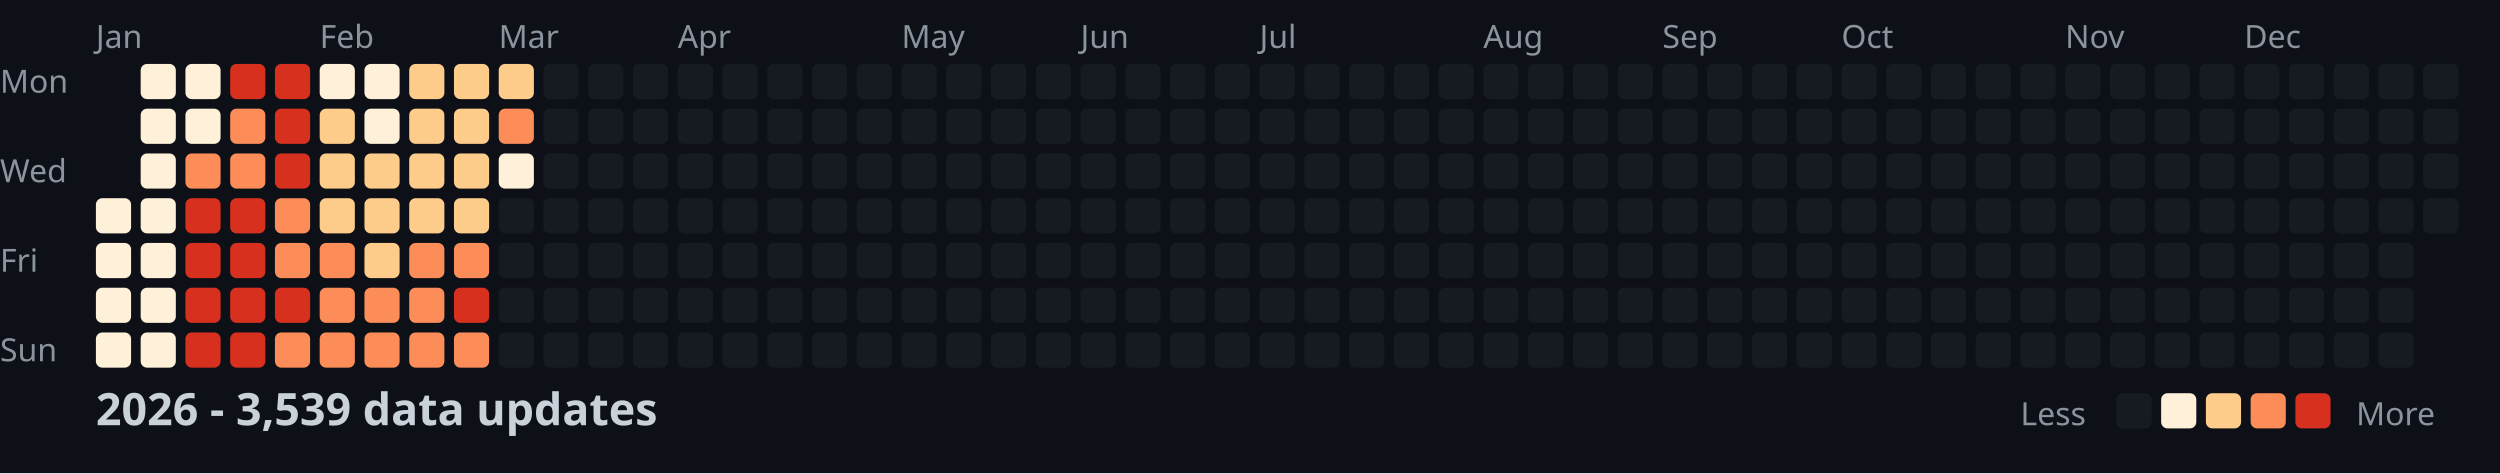
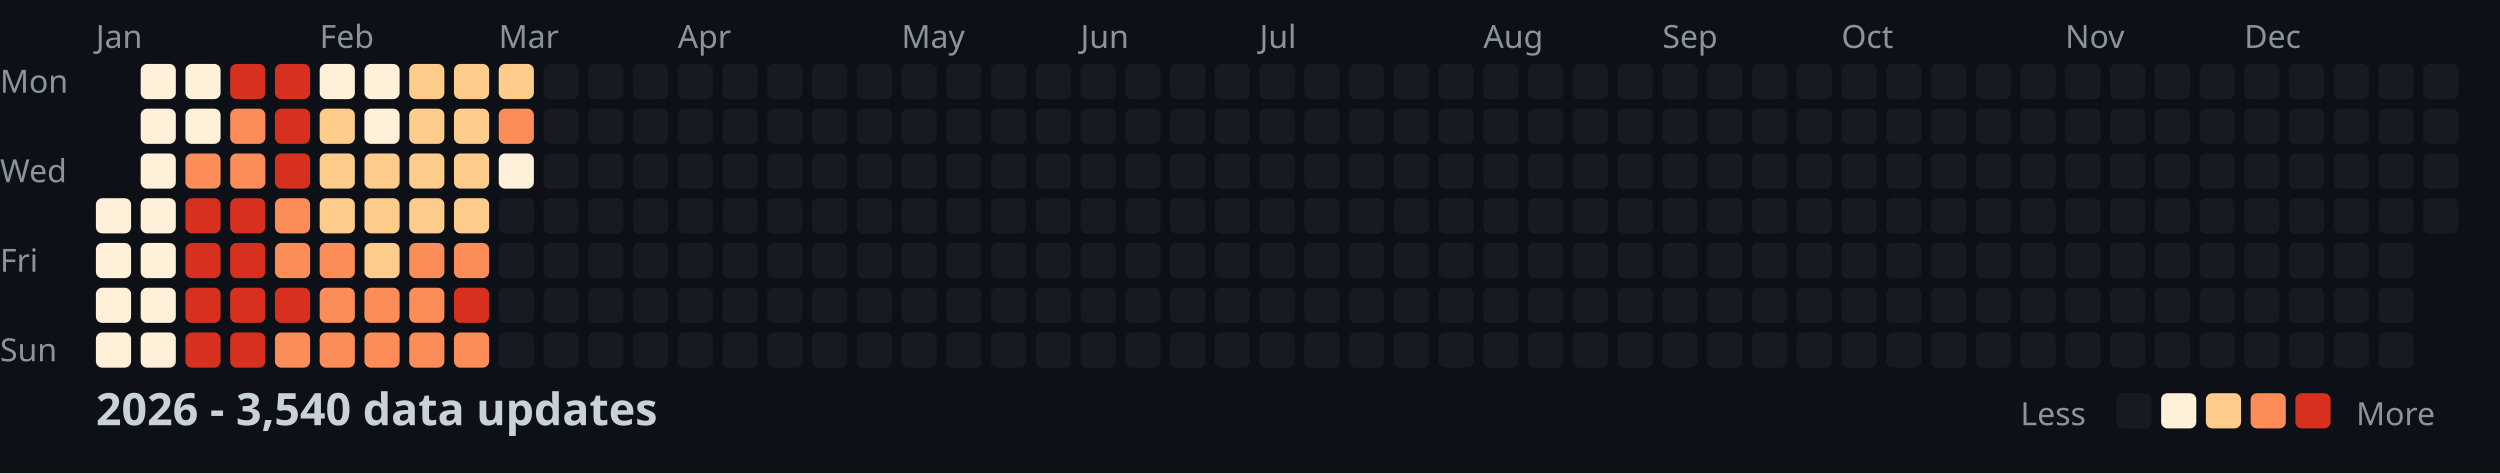
<svg xmlns="http://www.w3.org/2000/svg" width="782" height="148">
  <style>
    .month { font: 10px sans-serif; fill: #8b949e; }
    .day { font: 10px sans-serif; fill: #8b949e; }
    .title { font: bold 14px sans-serif; fill: #c9d1d9; }
    .legend { font: 10px sans-serif; fill: #8b949e; }
  </style>
  <rect width="100%" height="100%" fill="#0d1117" />
  <text x="0" y="29" class="day">Mon</text>
  <text x="0" y="57" class="day">Wed</text>
  <text x="0" y="85" class="day">Fri</text>
  <text x="0" y="113" class="day">Sun</text>
  <text x="30" y="15" class="month">Jan</text>
  <text x="100" y="15" class="month">Feb</text>
  <text x="156" y="15" class="month">Mar</text>
  <text x="212" y="15" class="month">Apr</text>
  <text x="282" y="15" class="month">May</text>
  <text x="338" y="15" class="month">Jun</text>
  <text x="394" y="15" class="month">Jul</text>
  <text x="464" y="15" class="month">Aug</text>
  <text x="520" y="15" class="month">Sep</text>
  <text x="576" y="15" class="month">Oct</text>
  <text x="646" y="15" class="month">Nov</text>
  <text x="702" y="15" class="month">Dec</text>
  <rect x="30" y="62" width="11" height="11" fill="#fef0d9" rx="2" />
  <rect x="30" y="76" width="11" height="11" fill="#fef0d9" rx="2" />
  <rect x="30" y="90" width="11" height="11" fill="#fef0d9" rx="2" />
  <rect x="30" y="104" width="11" height="11" fill="#fef0d9" rx="2" />
  <rect x="44" y="20" width="11" height="11" fill="#fef0d9" rx="2" />
  <rect x="44" y="34" width="11" height="11" fill="#fef0d9" rx="2" />
  <rect x="44" y="48" width="11" height="11" fill="#fef0d9" rx="2" />
  <rect x="44" y="62" width="11" height="11" fill="#fef0d9" rx="2" />
  <rect x="44" y="76" width="11" height="11" fill="#fef0d9" rx="2" />
  <rect x="44" y="90" width="11" height="11" fill="#fef0d9" rx="2" />
  <rect x="44" y="104" width="11" height="11" fill="#fef0d9" rx="2" />
  <rect x="58" y="20" width="11" height="11" fill="#fef0d9" rx="2" />
  <rect x="58" y="34" width="11" height="11" fill="#fef0d9" rx="2" />
  <rect x="58" y="48" width="11" height="11" fill="#fc8d59" rx="2" />
  <rect x="58" y="62" width="11" height="11" fill="#d7301f" rx="2" />
  <rect x="58" y="76" width="11" height="11" fill="#d7301f" rx="2" />
  <rect x="58" y="90" width="11" height="11" fill="#d7301f" rx="2" />
  <rect x="58" y="104" width="11" height="11" fill="#d7301f" rx="2" />
  <rect x="72" y="20" width="11" height="11" fill="#d7301f" rx="2" />
  <rect x="72" y="34" width="11" height="11" fill="#fc8d59" rx="2" />
  <rect x="72" y="48" width="11" height="11" fill="#fc8d59" rx="2" />
  <rect x="72" y="62" width="11" height="11" fill="#d7301f" rx="2" />
  <rect x="72" y="76" width="11" height="11" fill="#d7301f" rx="2" />
  <rect x="72" y="90" width="11" height="11" fill="#d7301f" rx="2" />
  <rect x="72" y="104" width="11" height="11" fill="#d7301f" rx="2" />
  <rect x="86" y="20" width="11" height="11" fill="#d7301f" rx="2" />
  <rect x="86" y="34" width="11" height="11" fill="#d7301f" rx="2" />
  <rect x="86" y="48" width="11" height="11" fill="#d7301f" rx="2" />
  <rect x="86" y="62" width="11" height="11" fill="#fc8d59" rx="2" />
  <rect x="86" y="76" width="11" height="11" fill="#fc8d59" rx="2" />
  <rect x="86" y="90" width="11" height="11" fill="#d7301f" rx="2" />
  <rect x="86" y="104" width="11" height="11" fill="#fc8d59" rx="2" />
  <rect x="100" y="20" width="11" height="11" fill="#fef0d9" rx="2" />
  <rect x="100" y="34" width="11" height="11" fill="#fdcc8a" rx="2" />
  <rect x="100" y="48" width="11" height="11" fill="#fdcc8a" rx="2" />
  <rect x="100" y="62" width="11" height="11" fill="#fdcc8a" rx="2" />
  <rect x="100" y="76" width="11" height="11" fill="#fc8d59" rx="2" />
  <rect x="100" y="90" width="11" height="11" fill="#fc8d59" rx="2" />
  <rect x="100" y="104" width="11" height="11" fill="#fc8d59" rx="2" />
  <rect x="114" y="20" width="11" height="11" fill="#fef0d9" rx="2" />
  <rect x="114" y="34" width="11" height="11" fill="#fef0d9" rx="2" />
  <rect x="114" y="48" width="11" height="11" fill="#fdcc8a" rx="2" />
  <rect x="114" y="62" width="11" height="11" fill="#fdcc8a" rx="2" />
  <rect x="114" y="76" width="11" height="11" fill="#fdcc8a" rx="2" />
  <rect x="114" y="90" width="11" height="11" fill="#fc8d59" rx="2" />
  <rect x="114" y="104" width="11" height="11" fill="#fc8d59" rx="2" />
  <rect x="128" y="20" width="11" height="11" fill="#fdcc8a" rx="2" />
  <rect x="128" y="34" width="11" height="11" fill="#fdcc8a" rx="2" />
  <rect x="128" y="48" width="11" height="11" fill="#fdcc8a" rx="2" />
  <rect x="128" y="62" width="11" height="11" fill="#fdcc8a" rx="2" />
  <rect x="128" y="76" width="11" height="11" fill="#fc8d59" rx="2" />
  <rect x="128" y="90" width="11" height="11" fill="#fc8d59" rx="2" />
  <rect x="128" y="104" width="11" height="11" fill="#fc8d59" rx="2" />
  <rect x="142" y="20" width="11" height="11" fill="#fdcc8a" rx="2" />
  <rect x="142" y="34" width="11" height="11" fill="#fdcc8a" rx="2" />
  <rect x="142" y="48" width="11" height="11" fill="#fdcc8a" rx="2" />
  <rect x="142" y="62" width="11" height="11" fill="#fdcc8a" rx="2" />
  <rect x="142" y="76" width="11" height="11" fill="#fc8d59" rx="2" />
  <rect x="142" y="90" width="11" height="11" fill="#d7301f" rx="2" />
  <rect x="142" y="104" width="11" height="11" fill="#fc8d59" rx="2" />
  <rect x="156" y="20" width="11" height="11" fill="#fdcc8a" rx="2" />
  <rect x="156" y="34" width="11" height="11" fill="#fc8d59" rx="2" />
  <rect x="156" y="48" width="11" height="11" fill="#fef0d9" rx="2" />
  <rect x="156" y="62" width="11" height="11" fill="#161b22" rx="2" />
  <rect x="156" y="76" width="11" height="11" fill="#161b22" rx="2" />
  <rect x="156" y="90" width="11" height="11" fill="#161b22" rx="2" />
  <rect x="156" y="104" width="11" height="11" fill="#161b22" rx="2" />
  <rect x="170" y="20" width="11" height="11" fill="#161b22" rx="2" />
  <rect x="170" y="34" width="11" height="11" fill="#161b22" rx="2" />
  <rect x="170" y="48" width="11" height="11" fill="#161b22" rx="2" />
  <rect x="170" y="62" width="11" height="11" fill="#161b22" rx="2" />
  <rect x="170" y="76" width="11" height="11" fill="#161b22" rx="2" />
  <rect x="170" y="90" width="11" height="11" fill="#161b22" rx="2" />
  <rect x="170" y="104" width="11" height="11" fill="#161b22" rx="2" />
  <rect x="184" y="20" width="11" height="11" fill="#161b22" rx="2" />
  <rect x="184" y="34" width="11" height="11" fill="#161b22" rx="2" />
  <rect x="184" y="48" width="11" height="11" fill="#161b22" rx="2" />
  <rect x="184" y="62" width="11" height="11" fill="#161b22" rx="2" />
  <rect x="184" y="76" width="11" height="11" fill="#161b22" rx="2" />
  <rect x="184" y="90" width="11" height="11" fill="#161b22" rx="2" />
  <rect x="184" y="104" width="11" height="11" fill="#161b22" rx="2" />
  <rect x="198" y="20" width="11" height="11" fill="#161b22" rx="2" />
  <rect x="198" y="34" width="11" height="11" fill="#161b22" rx="2" />
  <rect x="198" y="48" width="11" height="11" fill="#161b22" rx="2" />
  <rect x="198" y="62" width="11" height="11" fill="#161b22" rx="2" />
  <rect x="198" y="76" width="11" height="11" fill="#161b22" rx="2" />
  <rect x="198" y="90" width="11" height="11" fill="#161b22" rx="2" />
  <rect x="198" y="104" width="11" height="11" fill="#161b22" rx="2" />
  <rect x="212" y="20" width="11" height="11" fill="#161b22" rx="2" />
  <rect x="212" y="34" width="11" height="11" fill="#161b22" rx="2" />
  <rect x="212" y="48" width="11" height="11" fill="#161b22" rx="2" />
  <rect x="212" y="62" width="11" height="11" fill="#161b22" rx="2" />
  <rect x="212" y="76" width="11" height="11" fill="#161b22" rx="2" />
  <rect x="212" y="90" width="11" height="11" fill="#161b22" rx="2" />
  <rect x="212" y="104" width="11" height="11" fill="#161b22" rx="2" />
  <rect x="226" y="20" width="11" height="11" fill="#161b22" rx="2" />
  <rect x="226" y="34" width="11" height="11" fill="#161b22" rx="2" />
  <rect x="226" y="48" width="11" height="11" fill="#161b22" rx="2" />
  <rect x="226" y="62" width="11" height="11" fill="#161b22" rx="2" />
  <rect x="226" y="76" width="11" height="11" fill="#161b22" rx="2" />
  <rect x="226" y="90" width="11" height="11" fill="#161b22" rx="2" />
  <rect x="226" y="104" width="11" height="11" fill="#161b22" rx="2" />
  <rect x="240" y="20" width="11" height="11" fill="#161b22" rx="2" />
  <rect x="240" y="34" width="11" height="11" fill="#161b22" rx="2" />
  <rect x="240" y="48" width="11" height="11" fill="#161b22" rx="2" />
  <rect x="240" y="62" width="11" height="11" fill="#161b22" rx="2" />
  <rect x="240" y="76" width="11" height="11" fill="#161b22" rx="2" />
  <rect x="240" y="90" width="11" height="11" fill="#161b22" rx="2" />
  <rect x="240" y="104" width="11" height="11" fill="#161b22" rx="2" />
  <rect x="254" y="20" width="11" height="11" fill="#161b22" rx="2" />
  <rect x="254" y="34" width="11" height="11" fill="#161b22" rx="2" />
  <rect x="254" y="48" width="11" height="11" fill="#161b22" rx="2" />
  <rect x="254" y="62" width="11" height="11" fill="#161b22" rx="2" />
  <rect x="254" y="76" width="11" height="11" fill="#161b22" rx="2" />
  <rect x="254" y="90" width="11" height="11" fill="#161b22" rx="2" />
  <rect x="254" y="104" width="11" height="11" fill="#161b22" rx="2" />
  <rect x="268" y="20" width="11" height="11" fill="#161b22" rx="2" />
  <rect x="268" y="34" width="11" height="11" fill="#161b22" rx="2" />
  <rect x="268" y="48" width="11" height="11" fill="#161b22" rx="2" />
  <rect x="268" y="62" width="11" height="11" fill="#161b22" rx="2" />
  <rect x="268" y="76" width="11" height="11" fill="#161b22" rx="2" />
  <rect x="268" y="90" width="11" height="11" fill="#161b22" rx="2" />
  <rect x="268" y="104" width="11" height="11" fill="#161b22" rx="2" />
  <rect x="282" y="20" width="11" height="11" fill="#161b22" rx="2" />
  <rect x="282" y="34" width="11" height="11" fill="#161b22" rx="2" />
  <rect x="282" y="48" width="11" height="11" fill="#161b22" rx="2" />
  <rect x="282" y="62" width="11" height="11" fill="#161b22" rx="2" />
  <rect x="282" y="76" width="11" height="11" fill="#161b22" rx="2" />
  <rect x="282" y="90" width="11" height="11" fill="#161b22" rx="2" />
  <rect x="282" y="104" width="11" height="11" fill="#161b22" rx="2" />
  <rect x="296" y="20" width="11" height="11" fill="#161b22" rx="2" />
  <rect x="296" y="34" width="11" height="11" fill="#161b22" rx="2" />
  <rect x="296" y="48" width="11" height="11" fill="#161b22" rx="2" />
  <rect x="296" y="62" width="11" height="11" fill="#161b22" rx="2" />
  <rect x="296" y="76" width="11" height="11" fill="#161b22" rx="2" />
  <rect x="296" y="90" width="11" height="11" fill="#161b22" rx="2" />
  <rect x="296" y="104" width="11" height="11" fill="#161b22" rx="2" />
  <rect x="310" y="20" width="11" height="11" fill="#161b22" rx="2" />
  <rect x="310" y="34" width="11" height="11" fill="#161b22" rx="2" />
  <rect x="310" y="48" width="11" height="11" fill="#161b22" rx="2" />
  <rect x="310" y="62" width="11" height="11" fill="#161b22" rx="2" />
  <rect x="310" y="76" width="11" height="11" fill="#161b22" rx="2" />
  <rect x="310" y="90" width="11" height="11" fill="#161b22" rx="2" />
  <rect x="310" y="104" width="11" height="11" fill="#161b22" rx="2" />
  <rect x="324" y="20" width="11" height="11" fill="#161b22" rx="2" />
  <rect x="324" y="34" width="11" height="11" fill="#161b22" rx="2" />
  <rect x="324" y="48" width="11" height="11" fill="#161b22" rx="2" />
  <rect x="324" y="62" width="11" height="11" fill="#161b22" rx="2" />
  <rect x="324" y="76" width="11" height="11" fill="#161b22" rx="2" />
  <rect x="324" y="90" width="11" height="11" fill="#161b22" rx="2" />
  <rect x="324" y="104" width="11" height="11" fill="#161b22" rx="2" />
  <rect x="338" y="20" width="11" height="11" fill="#161b22" rx="2" />
  <rect x="338" y="34" width="11" height="11" fill="#161b22" rx="2" />
  <rect x="338" y="48" width="11" height="11" fill="#161b22" rx="2" />
  <rect x="338" y="62" width="11" height="11" fill="#161b22" rx="2" />
  <rect x="338" y="76" width="11" height="11" fill="#161b22" rx="2" />
  <rect x="338" y="90" width="11" height="11" fill="#161b22" rx="2" />
  <rect x="338" y="104" width="11" height="11" fill="#161b22" rx="2" />
  <rect x="352" y="20" width="11" height="11" fill="#161b22" rx="2" />
  <rect x="352" y="34" width="11" height="11" fill="#161b22" rx="2" />
  <rect x="352" y="48" width="11" height="11" fill="#161b22" rx="2" />
  <rect x="352" y="62" width="11" height="11" fill="#161b22" rx="2" />
  <rect x="352" y="76" width="11" height="11" fill="#161b22" rx="2" />
  <rect x="352" y="90" width="11" height="11" fill="#161b22" rx="2" />
  <rect x="352" y="104" width="11" height="11" fill="#161b22" rx="2" />
  <rect x="366" y="20" width="11" height="11" fill="#161b22" rx="2" />
  <rect x="366" y="34" width="11" height="11" fill="#161b22" rx="2" />
  <rect x="366" y="48" width="11" height="11" fill="#161b22" rx="2" />
  <rect x="366" y="62" width="11" height="11" fill="#161b22" rx="2" />
  <rect x="366" y="76" width="11" height="11" fill="#161b22" rx="2" />
  <rect x="366" y="90" width="11" height="11" fill="#161b22" rx="2" />
  <rect x="366" y="104" width="11" height="11" fill="#161b22" rx="2" />
  <rect x="380" y="20" width="11" height="11" fill="#161b22" rx="2" />
  <rect x="380" y="34" width="11" height="11" fill="#161b22" rx="2" />
  <rect x="380" y="48" width="11" height="11" fill="#161b22" rx="2" />
  <rect x="380" y="62" width="11" height="11" fill="#161b22" rx="2" />
  <rect x="380" y="76" width="11" height="11" fill="#161b22" rx="2" />
  <rect x="380" y="90" width="11" height="11" fill="#161b22" rx="2" />
  <rect x="380" y="104" width="11" height="11" fill="#161b22" rx="2" />
  <rect x="394" y="20" width="11" height="11" fill="#161b22" rx="2" />
  <rect x="394" y="34" width="11" height="11" fill="#161b22" rx="2" />
  <rect x="394" y="48" width="11" height="11" fill="#161b22" rx="2" />
  <rect x="394" y="62" width="11" height="11" fill="#161b22" rx="2" />
  <rect x="394" y="76" width="11" height="11" fill="#161b22" rx="2" />
  <rect x="394" y="90" width="11" height="11" fill="#161b22" rx="2" />
  <rect x="394" y="104" width="11" height="11" fill="#161b22" rx="2" />
  <rect x="408" y="20" width="11" height="11" fill="#161b22" rx="2" />
  <rect x="408" y="34" width="11" height="11" fill="#161b22" rx="2" />
  <rect x="408" y="48" width="11" height="11" fill="#161b22" rx="2" />
  <rect x="408" y="62" width="11" height="11" fill="#161b22" rx="2" />
  <rect x="408" y="76" width="11" height="11" fill="#161b22" rx="2" />
  <rect x="408" y="90" width="11" height="11" fill="#161b22" rx="2" />
  <rect x="408" y="104" width="11" height="11" fill="#161b22" rx="2" />
  <rect x="422" y="20" width="11" height="11" fill="#161b22" rx="2" />
  <rect x="422" y="34" width="11" height="11" fill="#161b22" rx="2" />
  <rect x="422" y="48" width="11" height="11" fill="#161b22" rx="2" />
  <rect x="422" y="62" width="11" height="11" fill="#161b22" rx="2" />
  <rect x="422" y="76" width="11" height="11" fill="#161b22" rx="2" />
  <rect x="422" y="90" width="11" height="11" fill="#161b22" rx="2" />
  <rect x="422" y="104" width="11" height="11" fill="#161b22" rx="2" />
  <rect x="436" y="20" width="11" height="11" fill="#161b22" rx="2" />
  <rect x="436" y="34" width="11" height="11" fill="#161b22" rx="2" />
  <rect x="436" y="48" width="11" height="11" fill="#161b22" rx="2" />
  <rect x="436" y="62" width="11" height="11" fill="#161b22" rx="2" />
  <rect x="436" y="76" width="11" height="11" fill="#161b22" rx="2" />
  <rect x="436" y="90" width="11" height="11" fill="#161b22" rx="2" />
  <rect x="436" y="104" width="11" height="11" fill="#161b22" rx="2" />
  <rect x="450" y="20" width="11" height="11" fill="#161b22" rx="2" />
  <rect x="450" y="34" width="11" height="11" fill="#161b22" rx="2" />
  <rect x="450" y="48" width="11" height="11" fill="#161b22" rx="2" />
  <rect x="450" y="62" width="11" height="11" fill="#161b22" rx="2" />
  <rect x="450" y="76" width="11" height="11" fill="#161b22" rx="2" />
  <rect x="450" y="90" width="11" height="11" fill="#161b22" rx="2" />
  <rect x="450" y="104" width="11" height="11" fill="#161b22" rx="2" />
  <rect x="464" y="20" width="11" height="11" fill="#161b22" rx="2" />
  <rect x="464" y="34" width="11" height="11" fill="#161b22" rx="2" />
  <rect x="464" y="48" width="11" height="11" fill="#161b22" rx="2" />
  <rect x="464" y="62" width="11" height="11" fill="#161b22" rx="2" />
  <rect x="464" y="76" width="11" height="11" fill="#161b22" rx="2" />
  <rect x="464" y="90" width="11" height="11" fill="#161b22" rx="2" />
  <rect x="464" y="104" width="11" height="11" fill="#161b22" rx="2" />
  <rect x="478" y="20" width="11" height="11" fill="#161b22" rx="2" />
  <rect x="478" y="34" width="11" height="11" fill="#161b22" rx="2" />
  <rect x="478" y="48" width="11" height="11" fill="#161b22" rx="2" />
  <rect x="478" y="62" width="11" height="11" fill="#161b22" rx="2" />
  <rect x="478" y="76" width="11" height="11" fill="#161b22" rx="2" />
  <rect x="478" y="90" width="11" height="11" fill="#161b22" rx="2" />
  <rect x="478" y="104" width="11" height="11" fill="#161b22" rx="2" />
  <rect x="492" y="20" width="11" height="11" fill="#161b22" rx="2" />
  <rect x="492" y="34" width="11" height="11" fill="#161b22" rx="2" />
  <rect x="492" y="48" width="11" height="11" fill="#161b22" rx="2" />
  <rect x="492" y="62" width="11" height="11" fill="#161b22" rx="2" />
  <rect x="492" y="76" width="11" height="11" fill="#161b22" rx="2" />
  <rect x="492" y="90" width="11" height="11" fill="#161b22" rx="2" />
  <rect x="492" y="104" width="11" height="11" fill="#161b22" rx="2" />
  <rect x="506" y="20" width="11" height="11" fill="#161b22" rx="2" />
  <rect x="506" y="34" width="11" height="11" fill="#161b22" rx="2" />
  <rect x="506" y="48" width="11" height="11" fill="#161b22" rx="2" />
  <rect x="506" y="62" width="11" height="11" fill="#161b22" rx="2" />
  <rect x="506" y="76" width="11" height="11" fill="#161b22" rx="2" />
  <rect x="506" y="90" width="11" height="11" fill="#161b22" rx="2" />
  <rect x="506" y="104" width="11" height="11" fill="#161b22" rx="2" />
  <rect x="520" y="20" width="11" height="11" fill="#161b22" rx="2" />
  <rect x="520" y="34" width="11" height="11" fill="#161b22" rx="2" />
  <rect x="520" y="48" width="11" height="11" fill="#161b22" rx="2" />
  <rect x="520" y="62" width="11" height="11" fill="#161b22" rx="2" />
  <rect x="520" y="76" width="11" height="11" fill="#161b22" rx="2" />
  <rect x="520" y="90" width="11" height="11" fill="#161b22" rx="2" />
  <rect x="520" y="104" width="11" height="11" fill="#161b22" rx="2" />
  <rect x="534" y="20" width="11" height="11" fill="#161b22" rx="2" />
  <rect x="534" y="34" width="11" height="11" fill="#161b22" rx="2" />
  <rect x="534" y="48" width="11" height="11" fill="#161b22" rx="2" />
  <rect x="534" y="62" width="11" height="11" fill="#161b22" rx="2" />
  <rect x="534" y="76" width="11" height="11" fill="#161b22" rx="2" />
  <rect x="534" y="90" width="11" height="11" fill="#161b22" rx="2" />
  <rect x="534" y="104" width="11" height="11" fill="#161b22" rx="2" />
  <rect x="548" y="20" width="11" height="11" fill="#161b22" rx="2" />
  <rect x="548" y="34" width="11" height="11" fill="#161b22" rx="2" />
  <rect x="548" y="48" width="11" height="11" fill="#161b22" rx="2" />
  <rect x="548" y="62" width="11" height="11" fill="#161b22" rx="2" />
  <rect x="548" y="76" width="11" height="11" fill="#161b22" rx="2" />
  <rect x="548" y="90" width="11" height="11" fill="#161b22" rx="2" />
  <rect x="548" y="104" width="11" height="11" fill="#161b22" rx="2" />
  <rect x="562" y="20" width="11" height="11" fill="#161b22" rx="2" />
  <rect x="562" y="34" width="11" height="11" fill="#161b22" rx="2" />
  <rect x="562" y="48" width="11" height="11" fill="#161b22" rx="2" />
  <rect x="562" y="62" width="11" height="11" fill="#161b22" rx="2" />
  <rect x="562" y="76" width="11" height="11" fill="#161b22" rx="2" />
  <rect x="562" y="90" width="11" height="11" fill="#161b22" rx="2" />
  <rect x="562" y="104" width="11" height="11" fill="#161b22" rx="2" />
  <rect x="576" y="20" width="11" height="11" fill="#161b22" rx="2" />
  <rect x="576" y="34" width="11" height="11" fill="#161b22" rx="2" />
  <rect x="576" y="48" width="11" height="11" fill="#161b22" rx="2" />
  <rect x="576" y="62" width="11" height="11" fill="#161b22" rx="2" />
  <rect x="576" y="76" width="11" height="11" fill="#161b22" rx="2" />
  <rect x="576" y="90" width="11" height="11" fill="#161b22" rx="2" />
  <rect x="576" y="104" width="11" height="11" fill="#161b22" rx="2" />
  <rect x="590" y="20" width="11" height="11" fill="#161b22" rx="2" />
  <rect x="590" y="34" width="11" height="11" fill="#161b22" rx="2" />
  <rect x="590" y="48" width="11" height="11" fill="#161b22" rx="2" />
  <rect x="590" y="62" width="11" height="11" fill="#161b22" rx="2" />
  <rect x="590" y="76" width="11" height="11" fill="#161b22" rx="2" />
  <rect x="590" y="90" width="11" height="11" fill="#161b22" rx="2" />
  <rect x="590" y="104" width="11" height="11" fill="#161b22" rx="2" />
  <rect x="604" y="20" width="11" height="11" fill="#161b22" rx="2" />
  <rect x="604" y="34" width="11" height="11" fill="#161b22" rx="2" />
  <rect x="604" y="48" width="11" height="11" fill="#161b22" rx="2" />
  <rect x="604" y="62" width="11" height="11" fill="#161b22" rx="2" />
  <rect x="604" y="76" width="11" height="11" fill="#161b22" rx="2" />
  <rect x="604" y="90" width="11" height="11" fill="#161b22" rx="2" />
  <rect x="604" y="104" width="11" height="11" fill="#161b22" rx="2" />
  <rect x="618" y="20" width="11" height="11" fill="#161b22" rx="2" />
  <rect x="618" y="34" width="11" height="11" fill="#161b22" rx="2" />
  <rect x="618" y="48" width="11" height="11" fill="#161b22" rx="2" />
  <rect x="618" y="62" width="11" height="11" fill="#161b22" rx="2" />
  <rect x="618" y="76" width="11" height="11" fill="#161b22" rx="2" />
  <rect x="618" y="90" width="11" height="11" fill="#161b22" rx="2" />
  <rect x="618" y="104" width="11" height="11" fill="#161b22" rx="2" />
  <rect x="632" y="20" width="11" height="11" fill="#161b22" rx="2" />
  <rect x="632" y="34" width="11" height="11" fill="#161b22" rx="2" />
  <rect x="632" y="48" width="11" height="11" fill="#161b22" rx="2" />
  <rect x="632" y="62" width="11" height="11" fill="#161b22" rx="2" />
  <rect x="632" y="76" width="11" height="11" fill="#161b22" rx="2" />
  <rect x="632" y="90" width="11" height="11" fill="#161b22" rx="2" />
  <rect x="632" y="104" width="11" height="11" fill="#161b22" rx="2" />
  <rect x="646" y="20" width="11" height="11" fill="#161b22" rx="2" />
  <rect x="646" y="34" width="11" height="11" fill="#161b22" rx="2" />
  <rect x="646" y="48" width="11" height="11" fill="#161b22" rx="2" />
  <rect x="646" y="62" width="11" height="11" fill="#161b22" rx="2" />
  <rect x="646" y="76" width="11" height="11" fill="#161b22" rx="2" />
  <rect x="646" y="90" width="11" height="11" fill="#161b22" rx="2" />
  <rect x="646" y="104" width="11" height="11" fill="#161b22" rx="2" />
  <rect x="660" y="20" width="11" height="11" fill="#161b22" rx="2" />
  <rect x="660" y="34" width="11" height="11" fill="#161b22" rx="2" />
  <rect x="660" y="48" width="11" height="11" fill="#161b22" rx="2" />
  <rect x="660" y="62" width="11" height="11" fill="#161b22" rx="2" />
  <rect x="660" y="76" width="11" height="11" fill="#161b22" rx="2" />
  <rect x="660" y="90" width="11" height="11" fill="#161b22" rx="2" />
  <rect x="660" y="104" width="11" height="11" fill="#161b22" rx="2" />
  <rect x="674" y="20" width="11" height="11" fill="#161b22" rx="2" />
  <rect x="674" y="34" width="11" height="11" fill="#161b22" rx="2" />
  <rect x="674" y="48" width="11" height="11" fill="#161b22" rx="2" />
  <rect x="674" y="62" width="11" height="11" fill="#161b22" rx="2" />
  <rect x="674" y="76" width="11" height="11" fill="#161b22" rx="2" />
  <rect x="674" y="90" width="11" height="11" fill="#161b22" rx="2" />
  <rect x="674" y="104" width="11" height="11" fill="#161b22" rx="2" />
  <rect x="688" y="20" width="11" height="11" fill="#161b22" rx="2" />
  <rect x="688" y="34" width="11" height="11" fill="#161b22" rx="2" />
  <rect x="688" y="48" width="11" height="11" fill="#161b22" rx="2" />
  <rect x="688" y="62" width="11" height="11" fill="#161b22" rx="2" />
  <rect x="688" y="76" width="11" height="11" fill="#161b22" rx="2" />
  <rect x="688" y="90" width="11" height="11" fill="#161b22" rx="2" />
  <rect x="688" y="104" width="11" height="11" fill="#161b22" rx="2" />
  <rect x="702" y="20" width="11" height="11" fill="#161b22" rx="2" />
  <rect x="702" y="34" width="11" height="11" fill="#161b22" rx="2" />
  <rect x="702" y="48" width="11" height="11" fill="#161b22" rx="2" />
  <rect x="702" y="62" width="11" height="11" fill="#161b22" rx="2" />
  <rect x="702" y="76" width="11" height="11" fill="#161b22" rx="2" />
  <rect x="702" y="90" width="11" height="11" fill="#161b22" rx="2" />
  <rect x="702" y="104" width="11" height="11" fill="#161b22" rx="2" />
  <rect x="716" y="20" width="11" height="11" fill="#161b22" rx="2" />
  <rect x="716" y="34" width="11" height="11" fill="#161b22" rx="2" />
  <rect x="716" y="48" width="11" height="11" fill="#161b22" rx="2" />
  <rect x="716" y="62" width="11" height="11" fill="#161b22" rx="2" />
  <rect x="716" y="76" width="11" height="11" fill="#161b22" rx="2" />
  <rect x="716" y="90" width="11" height="11" fill="#161b22" rx="2" />
  <rect x="716" y="104" width="11" height="11" fill="#161b22" rx="2" />
  <rect x="730" y="20" width="11" height="11" fill="#161b22" rx="2" />
  <rect x="730" y="34" width="11" height="11" fill="#161b22" rx="2" />
  <rect x="730" y="48" width="11" height="11" fill="#161b22" rx="2" />
  <rect x="730" y="62" width="11" height="11" fill="#161b22" rx="2" />
  <rect x="730" y="76" width="11" height="11" fill="#161b22" rx="2" />
  <rect x="730" y="90" width="11" height="11" fill="#161b22" rx="2" />
  <rect x="730" y="104" width="11" height="11" fill="#161b22" rx="2" />
  <rect x="744" y="20" width="11" height="11" fill="#161b22" rx="2" />
  <rect x="744" y="34" width="11" height="11" fill="#161b22" rx="2" />
  <rect x="744" y="48" width="11" height="11" fill="#161b22" rx="2" />
  <rect x="744" y="62" width="11" height="11" fill="#161b22" rx="2" />
  <rect x="744" y="76" width="11" height="11" fill="#161b22" rx="2" />
  <rect x="744" y="90" width="11" height="11" fill="#161b22" rx="2" />
  <rect x="744" y="104" width="11" height="11" fill="#161b22" rx="2" />
  <rect x="758" y="20" width="11" height="11" fill="#161b22" rx="2" />
  <rect x="758" y="34" width="11" height="11" fill="#161b22" rx="2" />
  <rect x="758" y="48" width="11" height="11" fill="#161b22" rx="2" />
  <rect x="758" y="62" width="11" height="11" fill="#161b22" rx="2" />
-   <text x="30" y="133" class="title">2026 - 3,539 data updates</text>
+   <text x="30" y="133" class="title">2026 - 3,540 data updates</text>
  <text x="632" y="133" class="legend">Less</text>
  <rect x="662" y="123" width="11" height="11" fill="#161b22" rx="2" />
  <rect x="676" y="123" width="11" height="11" fill="#fef0d9" rx="2" />
  <rect x="690" y="123" width="11" height="11" fill="#fdcc8a" rx="2" />
  <rect x="704" y="123" width="11" height="11" fill="#fc8d59" rx="2" />
  <rect x="718" y="123" width="11" height="11" fill="#d7301f" rx="2" />
  <text x="737" y="133" class="legend">More</text>
</svg>
